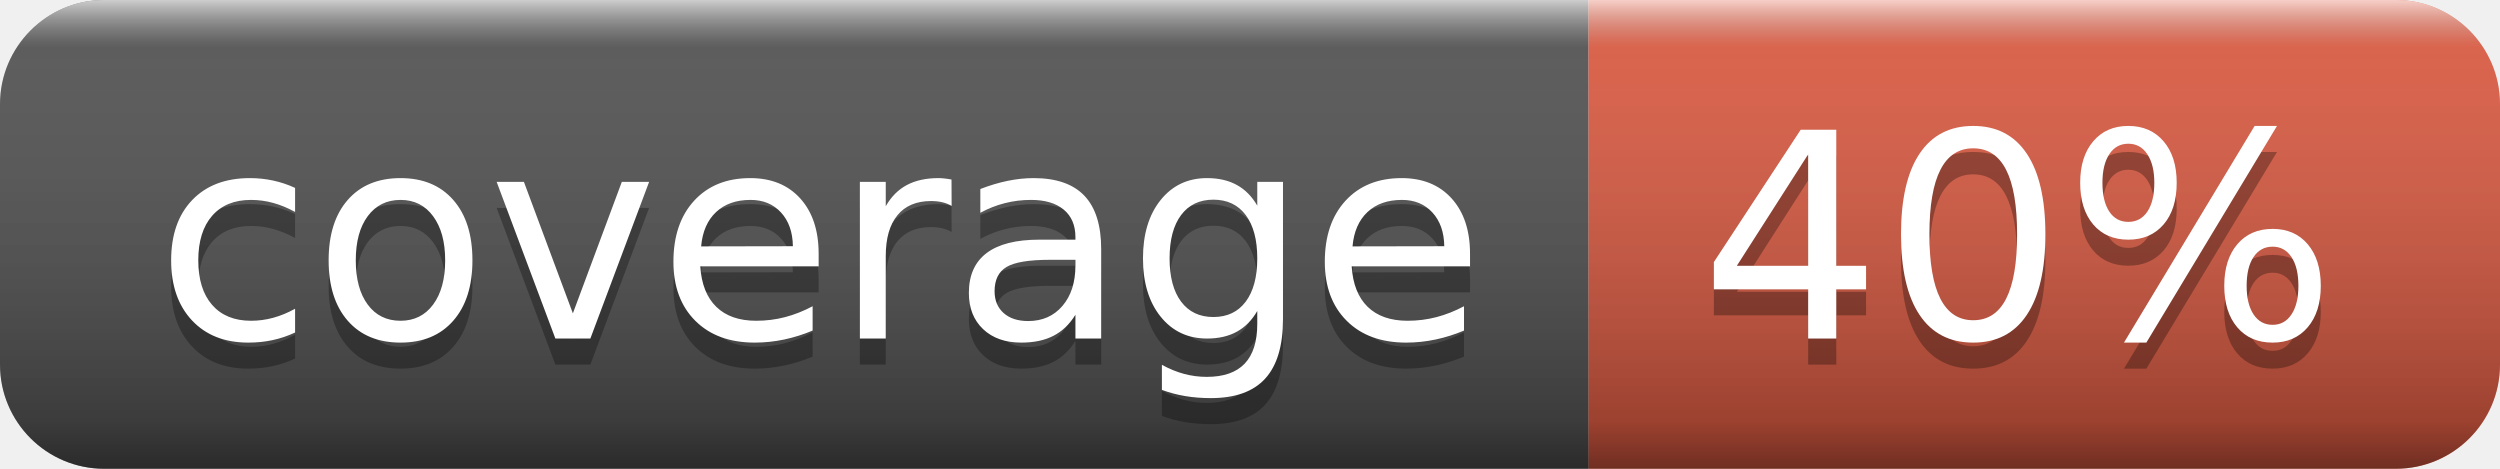
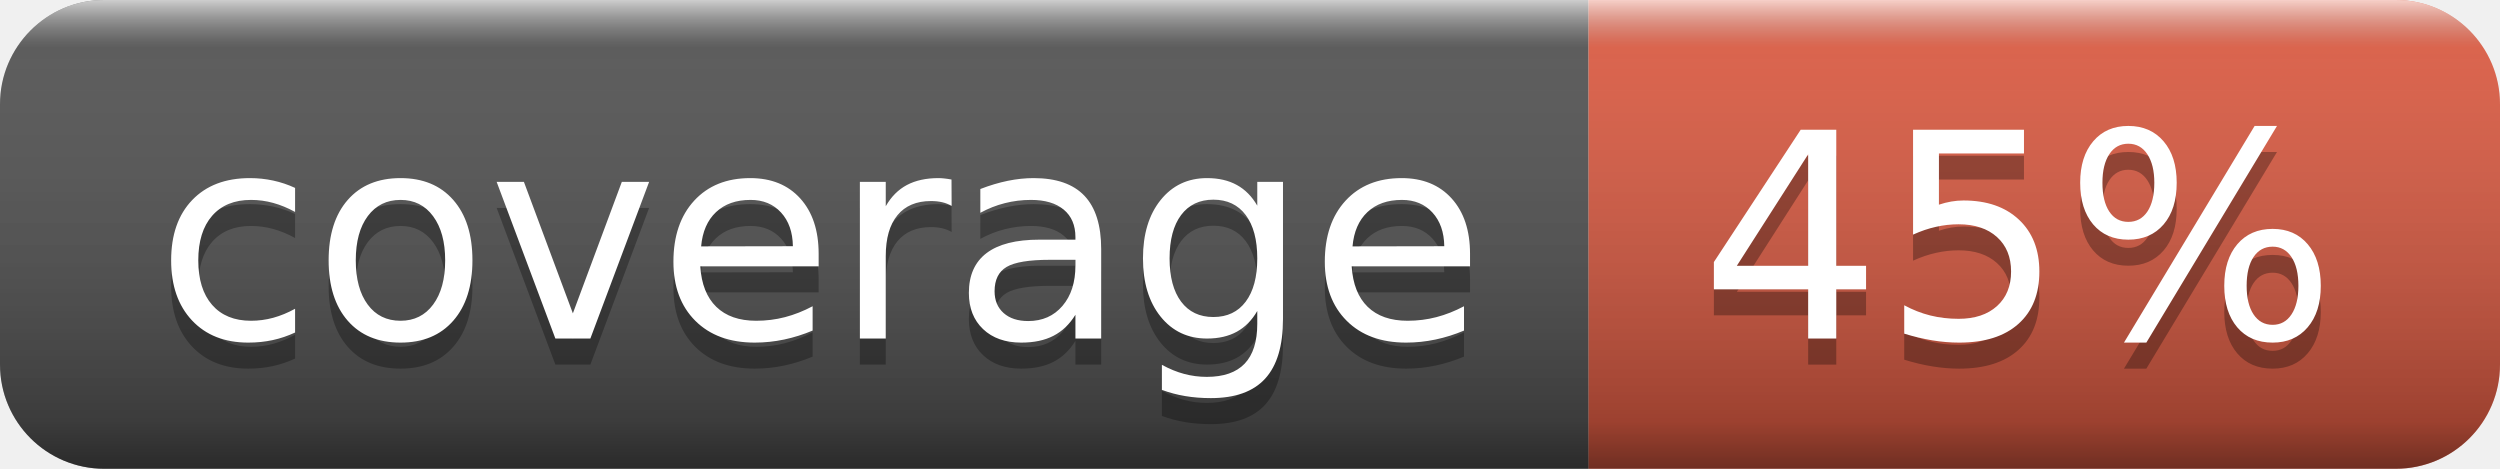
- <svg xmlns="http://www.w3.org/2000/svg" width="96" height="18" role="img" aria-label="coverage: 40%">
+ <svg xmlns="http://www.w3.org/2000/svg" width="96" height="18" role="img" aria-label="coverage: 45%">
  <linearGradient id="s" x2="0" y2="100%">
    <stop offset="0" stop-color="#fff" stop-opacity=".7" />
    <stop offset=".1" stop-color="#aaa" stop-opacity=".1" />
    <stop offset=".9" stop-color="#000" stop-opacity=".3" />
    <stop offset="1" stop-color="#000" stop-opacity=".5" />
  </linearGradient>
  <clipPath id="r">
    <rect width="96" height="18" rx="4" fill="#fff" />
  </clipPath>
  <g clip-path="url(#r)">
    <rect width="61" height="18" fill="#555" />
    <rect x="61" width="35" height="18" fill="#e05d44" />
    <rect width="96" height="18" fill="url(#s)" />
  </g>
  <g fill="#fff" text-anchor="middle" font-family="Verdana,Geneva,DejaVu Sans,sans-serif" text-rendering="geometricPrecision" font-size="110">
    <text aria-hidden="true" x="315" y="140" fill="#010101" fill-opacity=".3" transform="scale(.1)" textLength="510">coverage</text>
    <text x="315" y="130" transform="scale(.1)" fill="#fff" textLength="510">coverage</text>
-     <text aria-hidden="true" x="775" y="140" fill="#010101" fill-opacity=".3" transform="scale(.1)" textLength="250">40%</text>
-     <text x="775" y="130" transform="scale(.1)" fill="#fff" textLength="250">40%</text>
+     <text aria-hidden="true" x="775" y="140" fill="#010101" fill-opacity=".3" transform="scale(.1)" textLength="250">45%</text>
+     <text x="775" y="130" transform="scale(.1)" fill="#fff" textLength="250">45%</text>
  </g>
</svg>
